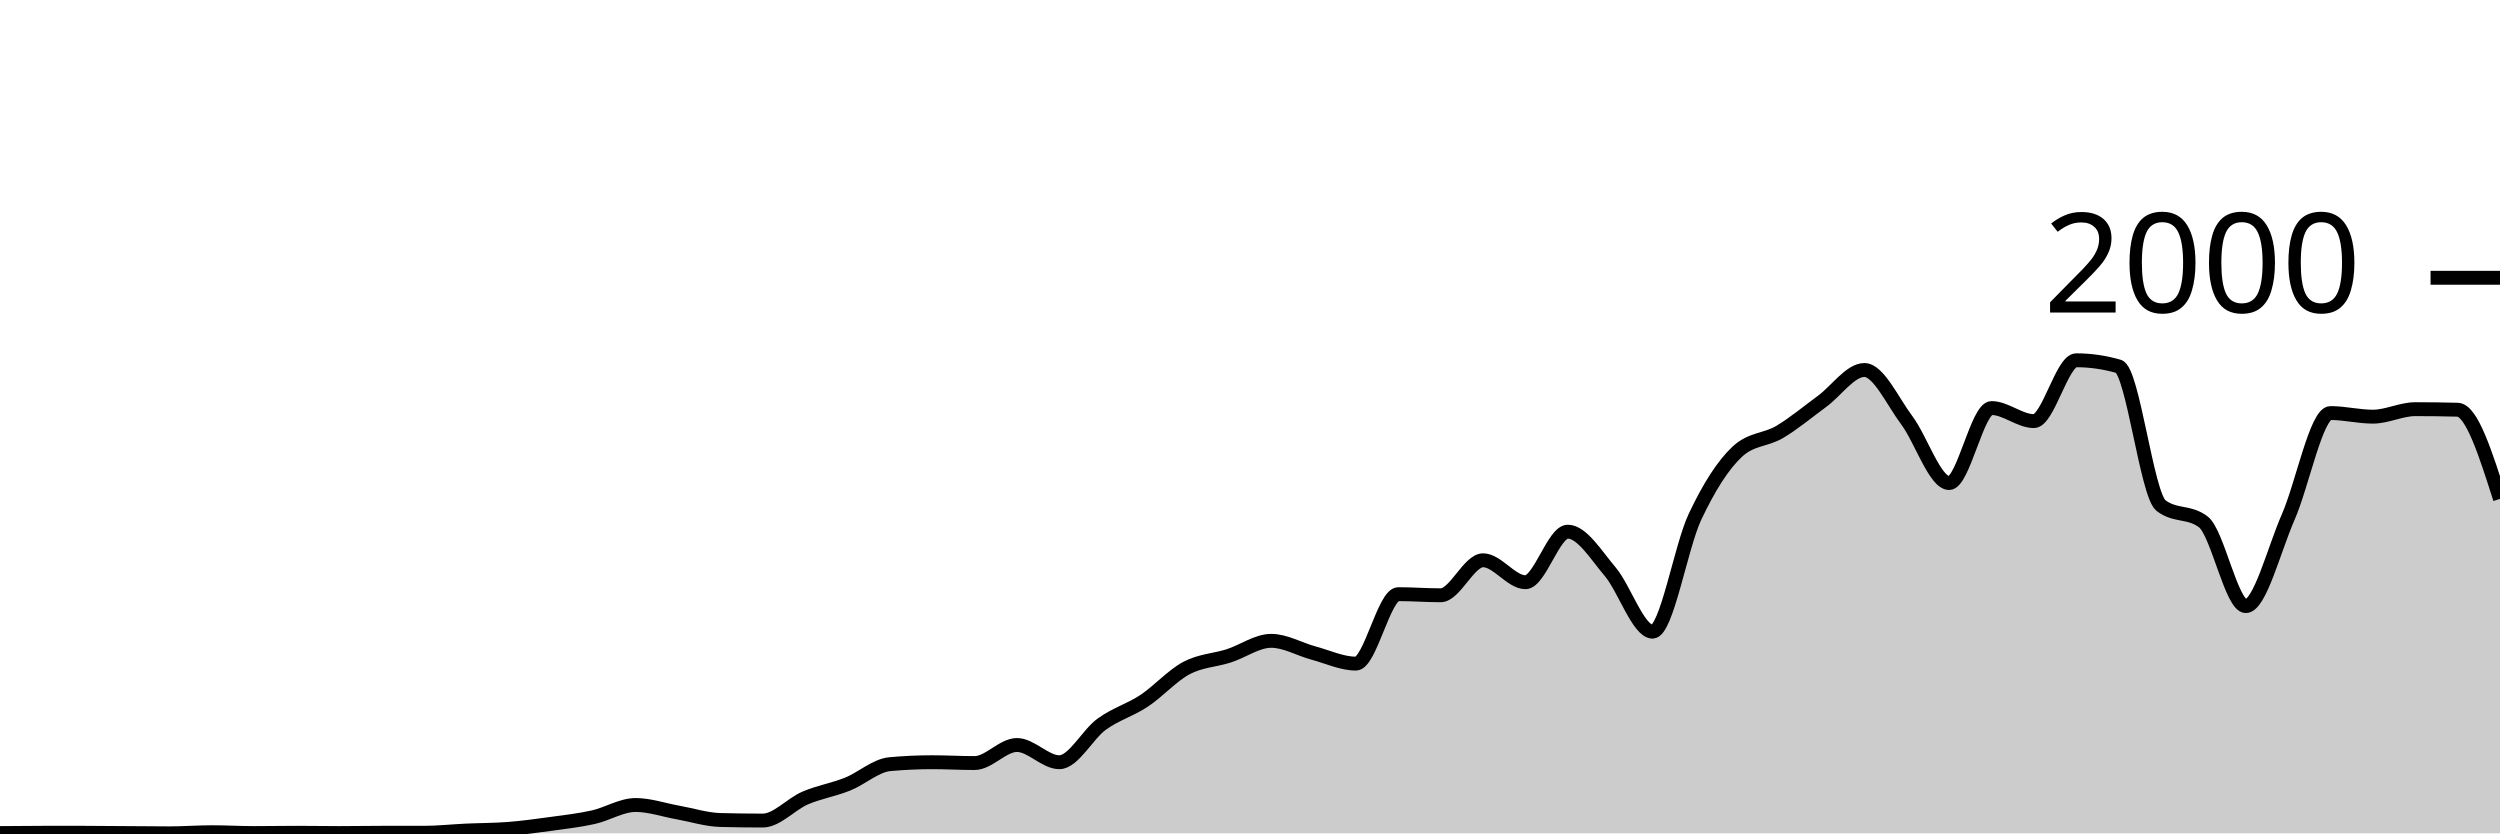
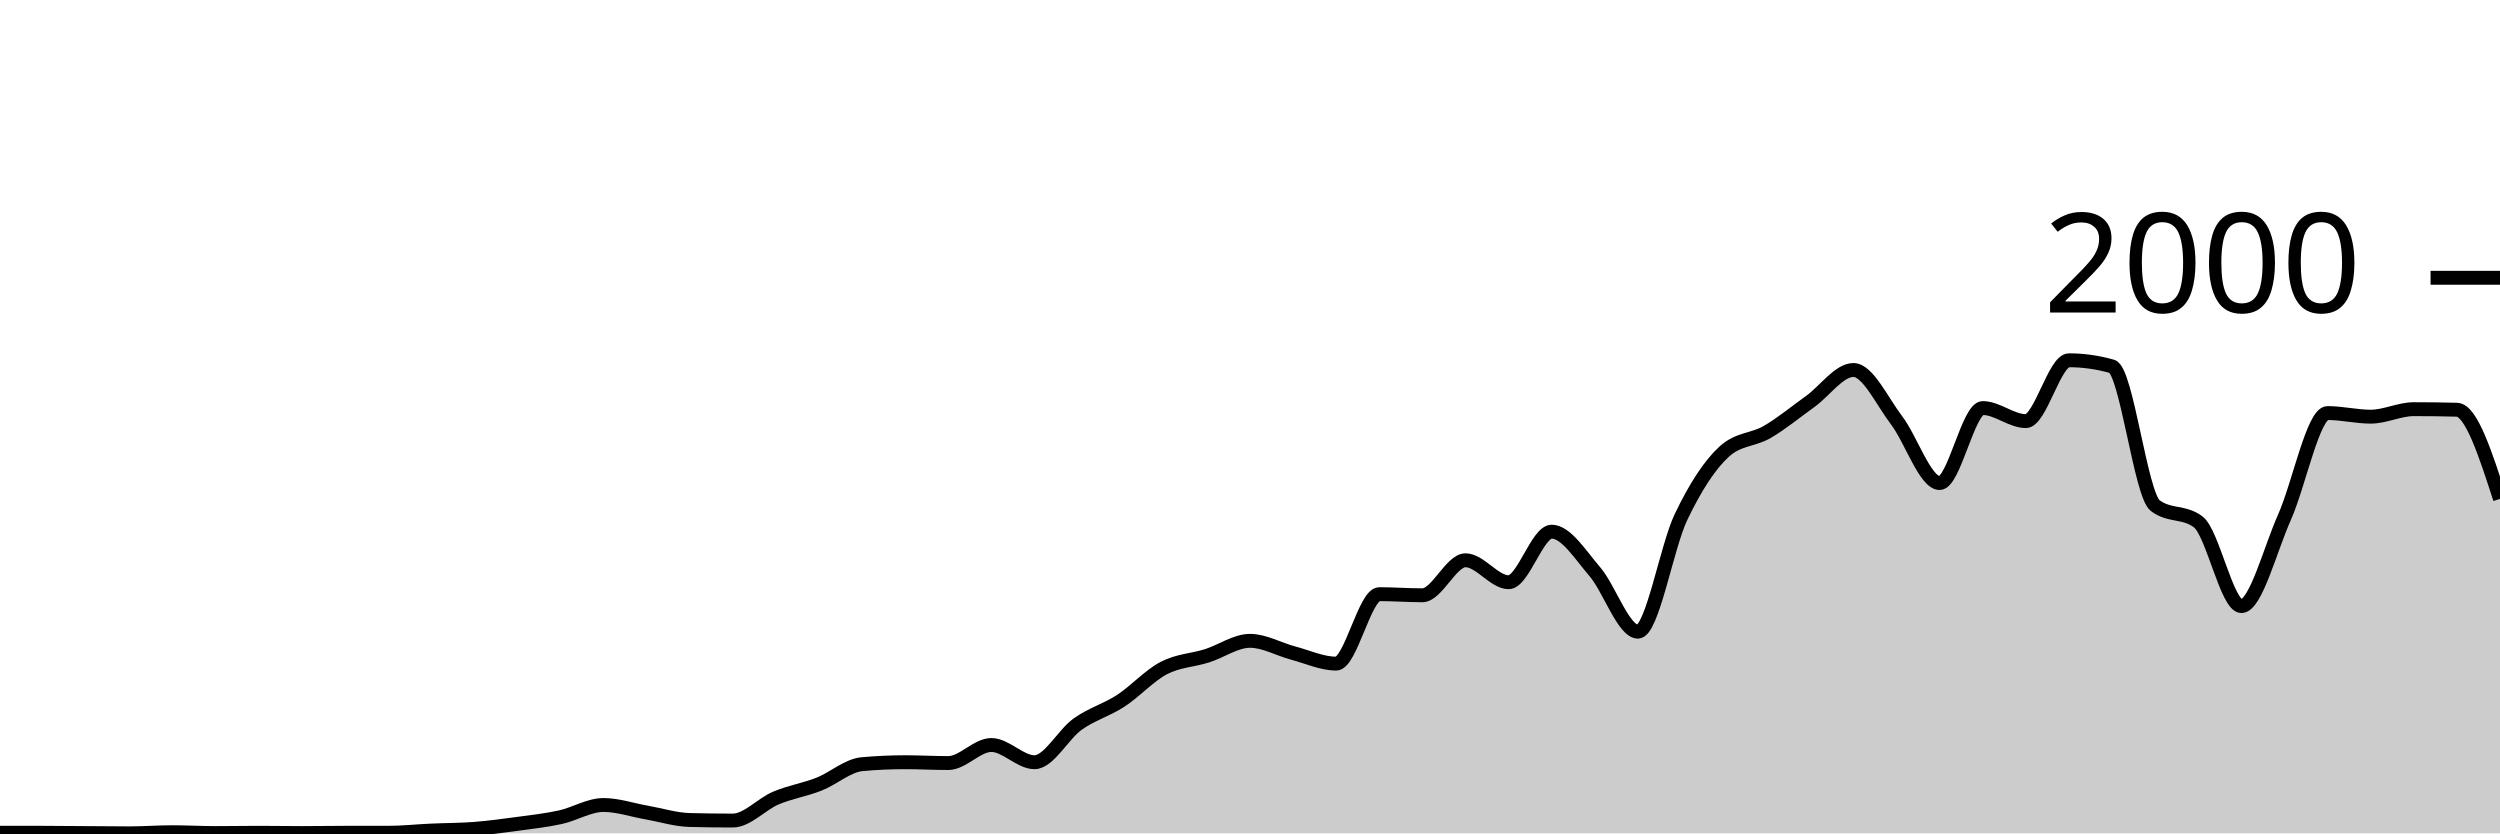
<svg xmlns="http://www.w3.org/2000/svg" viewBox="0 0 180 60">
  <g transform="translate(0,20)">
-     <path class="area" fill="rgba(0, 0, 0, 0.2)" d="M0,39.98C1.017,39.97,2.034,39.96,3.051,39.96C4.068,39.96,5.085,39.96,6.102,39.96C7.119,39.96,8.136,39.973,9.153,39.98C10.169,39.987,11.186,40,12.203,40C13.22,40,14.237,39.92,15.254,39.92C16.271,39.92,17.288,39.98,18.305,39.98C19.322,39.98,20.339,39.96,21.356,39.96C22.373,39.96,23.39,39.98,24.407,39.98C25.424,39.98,26.441,39.96,27.458,39.96C28.475,39.96,29.492,39.96,30.508,39.96C31.525,39.96,32.542,39.847,33.559,39.8C34.576,39.753,35.593,39.76,36.61,39.68C37.627,39.6,38.644,39.46,39.661,39.32C40.678,39.18,41.695,39.067,42.712,38.84C43.729,38.613,44.746,37.96,45.763,37.96C46.78,37.96,47.797,38.32,48.814,38.5C49.831,38.68,50.847,39.013,51.864,39.04C52.881,39.067,53.898,39.08,54.915,39.08C55.932,39.08,56.949,37.897,57.966,37.46C58.983,37.023,60,36.867,61.017,36.46C62.034,36.053,63.051,35.113,64.068,35.02C65.085,34.927,66.102,34.88,67.119,34.88C68.136,34.88,69.153,34.94,70.169,34.94C71.186,34.94,72.203,33.64,73.22,33.64C74.237,33.64,75.254,34.88,76.271,34.88C77.288,34.88,78.305,32.877,79.322,32.14C80.339,31.403,81.356,31.133,82.373,30.46C83.39,29.787,84.407,28.64,85.424,28.1C86.441,27.56,87.458,27.547,88.475,27.22C89.492,26.893,90.508,26.14,91.525,26.14C92.542,26.14,93.559,26.747,94.576,27.02C95.593,27.293,96.61,27.78,97.627,27.78C98.644,27.78,99.661,22.78,100.678,22.78C101.695,22.78,102.712,22.86,103.729,22.86C104.746,22.86,105.763,20.34,106.78,20.34C107.797,20.34,108.814,21.92,109.831,21.92C110.847,21.92,111.864,18.28,112.881,18.28C113.898,18.28,114.915,19.96,115.932,21.16C116.949,22.36,117.966,25.48,118.983,25.48C120,25.48,121.017,19.38,122.034,17.22C123.051,15.06,124.068,13.467,125.085,12.52C126.102,11.573,127.119,11.703,128.136,11.1C129.153,10.497,130.169,9.643,131.186,8.9C132.203,8.157,133.22,6.64,134.237,6.64C135.254,6.64,136.271,8.903,137.288,10.26C138.305,11.617,139.322,14.78,140.339,14.78C141.356,14.78,142.373,9.38,143.39,9.38C144.407,9.38,145.424,10.32,146.441,10.32C147.458,10.32,148.475,5.94,149.492,5.94C150.508,5.94,151.525,6.087,152.542,6.38C153.559,6.673,154.576,15.613,155.593,16.4C156.61,17.187,157.627,16.793,158.644,17.58C159.661,18.367,160.678,23.64,161.695,23.64C162.712,23.64,163.729,19.557,164.746,17.24C165.763,14.923,166.78,9.74,167.797,9.74C168.814,9.74,169.831,10,170.847,10C171.864,10,172.881,9.46,173.898,9.46C174.915,9.46,175.932,9.473,176.949,9.5C177.966,9.527,178.983,12.723,180,15.92L180,40C178.983,40,177.966,40,176.949,40C175.932,40,174.915,40,173.898,40C172.881,40,171.864,40,170.847,40C169.831,40,168.814,40,167.797,40C166.78,40,165.763,40,164.746,40C163.729,40,162.712,40,161.695,40C160.678,40,159.661,40,158.644,40C157.627,40,156.61,40,155.593,40C154.576,40,153.559,40,152.542,40C151.525,40,150.508,40,149.492,40C148.475,40,147.458,40,146.441,40C145.424,40,144.407,40,143.39,40C142.373,40,141.356,40,140.339,40C139.322,40,138.305,40,137.288,40C136.271,40,135.254,40,134.237,40C133.22,40,132.203,40,131.186,40C130.169,40,129.153,40,128.136,40C127.119,40,126.102,40,125.085,40C124.068,40,123.051,40,122.034,40C121.017,40,120,40,118.983,40C117.966,40,116.949,40,115.932,40C114.915,40,113.898,40,112.881,40C111.864,40,110.847,40,109.831,40C108.814,40,107.797,40,106.78,40C105.763,40,104.746,40,103.729,40C102.712,40,101.695,40,100.678,40C99.661,40,98.644,40,97.627,40C96.61,40,95.593,40,94.576,40C93.559,40,92.542,40,91.525,40C90.508,40,89.492,40,88.475,40C87.458,40,86.441,40,85.424,40C84.407,40,83.39,40,82.373,40C81.356,40,80.339,40,79.322,40C78.305,40,77.288,40,76.271,40C75.254,40,74.237,40,73.22,40C72.203,40,71.186,40,70.169,40C69.153,40,68.136,40,67.119,40C66.102,40,65.085,40,64.068,40C63.051,40,62.034,40,61.017,40C60,40,58.983,40,57.966,40C56.949,40,55.932,40,54.915,40C53.898,40,52.881,40,51.864,40C50.847,40,49.831,40,48.814,40C47.797,40,46.78,40,45.763,40C44.746,40,43.729,40,42.712,40C41.695,40,40.678,40,39.661,40C38.644,40,37.627,40,36.61,40C35.593,40,34.576,40,33.559,40C32.542,40,31.525,40,30.508,40C29.492,40,28.475,40,27.458,40C26.441,40,25.424,40,24.407,40C23.39,40,22.373,40,21.356,40C20.339,40,19.322,40,18.305,40C17.288,40,16.271,40,15.254,40C14.237,40,13.22,40,12.203,40C11.186,40,10.169,40,9.153,40C8.136,40,7.119,40,6.102,40C5.085,40,4.068,40,3.051,40C2.034,40,1.017,40,0,40Z" />
-     <path class="line" stroke="black" fill="none" d="M0,39.98C1.017,39.97,2.034,39.96,3.051,39.96C4.068,39.96,5.085,39.96,6.102,39.96C7.119,39.96,8.136,39.973,9.153,39.98C10.169,39.987,11.186,40,12.203,40C13.22,40,14.237,39.92,15.254,39.92C16.271,39.92,17.288,39.98,18.305,39.98C19.322,39.98,20.339,39.96,21.356,39.96C22.373,39.96,23.39,39.98,24.407,39.98C25.424,39.98,26.441,39.96,27.458,39.96C28.475,39.96,29.492,39.96,30.508,39.96C31.525,39.96,32.542,39.847,33.559,39.8C34.576,39.753,35.593,39.76,36.61,39.68C37.627,39.6,38.644,39.46,39.661,39.32C40.678,39.18,41.695,39.067,42.712,38.84C43.729,38.613,44.746,37.96,45.763,37.96C46.78,37.96,47.797,38.32,48.814,38.5C49.831,38.68,50.847,39.013,51.864,39.04C52.881,39.067,53.898,39.08,54.915,39.08C55.932,39.08,56.949,37.897,57.966,37.46C58.983,37.023,60,36.867,61.017,36.46C62.034,36.053,63.051,35.113,64.068,35.02C65.085,34.927,66.102,34.88,67.119,34.88C68.136,34.88,69.153,34.94,70.169,34.94C71.186,34.94,72.203,33.64,73.22,33.64C74.237,33.64,75.254,34.88,76.271,34.88C77.288,34.88,78.305,32.877,79.322,32.14C80.339,31.403,81.356,31.133,82.373,30.46C83.39,29.787,84.407,28.64,85.424,28.1C86.441,27.56,87.458,27.547,88.475,27.22C89.492,26.893,90.508,26.14,91.525,26.14C92.542,26.14,93.559,26.747,94.576,27.02C95.593,27.293,96.61,27.78,97.627,27.78C98.644,27.78,99.661,22.78,100.678,22.78C101.695,22.78,102.712,22.86,103.729,22.86C104.746,22.86,105.763,20.34,106.78,20.34C107.797,20.34,108.814,21.92,109.831,21.92C110.847,21.92,111.864,18.28,112.881,18.28C113.898,18.28,114.915,19.96,115.932,21.16C116.949,22.36,117.966,25.48,118.983,25.48C120,25.48,121.017,19.38,122.034,17.22C123.051,15.06,124.068,13.467,125.085,12.52C126.102,11.573,127.119,11.703,128.136,11.1C129.153,10.497,130.169,9.643,131.186,8.9C132.203,8.157,133.22,6.64,134.237,6.64C135.254,6.64,136.271,8.903,137.288,10.26C138.305,11.617,139.322,14.78,140.339,14.78C141.356,14.78,142.373,9.38,143.39,9.38C144.407,9.38,145.424,10.32,146.441,10.32C147.458,10.32,148.475,5.94,149.492,5.94C150.508,5.94,151.525,6.087,152.542,6.38C153.559,6.673,154.576,15.613,155.593,16.4C156.61,17.187,157.627,16.793,158.644,17.58C159.661,18.367,160.678,23.64,161.695,23.64C162.712,23.64,163.729,19.557,164.746,17.24C165.763,14.923,166.78,9.74,167.797,9.74C168.814,9.74,169.831,10,170.847,10C171.864,10,172.881,9.46,173.898,9.46C174.915,9.46,175.932,9.473,176.949,9.5C177.966,9.527,178.983,12.723,180,15.92" />
+     <path class="area" fill="rgba(0, 0, 0, 0.2)" d="M0,39.96C1.034,39.96,2.069,39.96,3.103,39.96C4.138,39.96,5.172,39.973,6.207,39.98C7.241,39.987,8.276,40,9.31,40C10.345,40,11.379,39.92,12.414,39.92C13.448,39.92,14.483,39.98,15.517,39.98C16.552,39.98,17.586,39.96,18.621,39.96C19.655,39.96,20.69,39.98,21.724,39.98C22.759,39.98,23.793,39.96,24.828,39.96C25.862,39.96,26.897,39.96,27.931,39.96C28.966,39.96,30,39.847,31.034,39.8C32.069,39.753,33.103,39.76,34.138,39.68C35.172,39.6,36.207,39.46,37.241,39.32C38.276,39.18,39.31,39.067,40.345,38.84C41.379,38.613,42.414,37.96,43.448,37.96C44.483,37.96,45.517,38.32,46.552,38.5C47.586,38.68,48.621,39.013,49.655,39.04C50.69,39.067,51.724,39.08,52.759,39.08C53.793,39.08,54.828,37.897,55.862,37.46C56.897,37.023,57.931,36.867,58.966,36.46C60,36.053,61.034,35.113,62.069,35.02C63.103,34.927,64.138,34.88,65.172,34.88C66.207,34.88,67.241,34.94,68.276,34.94C69.31,34.94,70.345,33.64,71.379,33.64C72.414,33.64,73.448,34.88,74.483,34.88C75.517,34.88,76.552,32.877,77.586,32.14C78.621,31.403,79.655,31.133,80.69,30.46C81.724,29.787,82.759,28.64,83.793,28.1C84.828,27.56,85.862,27.547,86.897,27.22C87.931,26.893,88.966,26.14,90,26.14C91.034,26.14,92.069,26.747,93.103,27.02C94.138,27.293,95.172,27.78,96.207,27.78C97.241,27.78,98.276,22.78,99.31,22.78C100.345,22.78,101.379,22.86,102.414,22.86C103.448,22.86,104.483,20.34,105.517,20.34C106.552,20.34,107.586,21.92,108.621,21.92C109.655,21.92,110.69,18.28,111.724,18.28C112.759,18.28,113.793,19.96,114.828,21.16C115.862,22.36,116.897,25.48,117.931,25.48C118.966,25.48,120,19.38,121.034,17.22C122.069,15.06,123.103,13.467,124.138,12.52C125.172,11.573,126.207,11.703,127.241,11.1C128.276,10.497,129.31,9.643,130.345,8.9C131.379,8.157,132.414,6.64,133.448,6.64C134.483,6.64,135.517,8.903,136.552,10.26C137.586,11.617,138.621,14.78,139.655,14.78C140.69,14.78,141.724,9.38,142.759,9.38C143.793,9.38,144.828,10.32,145.862,10.32C146.897,10.32,147.931,5.94,148.966,5.94C150,5.94,151.034,6.087,152.069,6.38C153.103,6.673,154.138,15.613,155.172,16.4C156.207,17.187,157.241,16.793,158.276,17.58C159.31,18.367,160.345,23.64,161.379,23.64C162.414,23.64,163.448,19.557,164.483,17.24C165.517,14.923,166.552,9.74,167.586,9.74C168.621,9.74,169.655,10,170.69,10C171.724,10,172.759,9.46,173.793,9.46C174.828,9.46,175.862,9.473,176.897,9.5C177.931,9.527,178.966,12.723,180,15.92L180,40C178.966,40,177.931,40,176.897,40C175.862,40,174.828,40,173.793,40C172.759,40,171.724,40,170.69,40C169.655,40,168.621,40,167.586,40C166.552,40,165.517,40,164.483,40C163.448,40,162.414,40,161.379,40C160.345,40,159.31,40,158.276,40C157.241,40,156.207,40,155.172,40C154.138,40,153.103,40,152.069,40C151.034,40,150,40,148.966,40C147.931,40,146.897,40,145.862,40C144.828,40,143.793,40,142.759,40C141.724,40,140.69,40,139.655,40C138.621,40,137.586,40,136.552,40C135.517,40,134.483,40,133.448,40C132.414,40,131.379,40,130.345,40C129.31,40,128.276,40,127.241,40C126.207,40,125.172,40,124.138,40C123.103,40,122.069,40,121.034,40C120,40,118.966,40,117.931,40C116.897,40,115.862,40,114.828,40C113.793,40,112.759,40,111.724,40C110.69,40,109.655,40,108.621,40C107.586,40,106.552,40,105.517,40C104.483,40,103.448,40,102.414,40C101.379,40,100.345,40,99.31,40C98.276,40,97.241,40,96.207,40C95.172,40,94.138,40,93.103,40C92.069,40,91.034,40,90,40C88.966,40,87.931,40,86.897,40C85.862,40,84.828,40,83.793,40C82.759,40,81.724,40,80.69,40C79.655,40,78.621,40,77.586,40C76.552,40,75.517,40,74.483,40C73.448,40,72.414,40,71.379,40C70.345,40,69.31,40,68.276,40C67.241,40,66.207,40,65.172,40C64.138,40,63.103,40,62.069,40C61.034,40,60,40,58.966,40C57.931,40,56.897,40,55.862,40C54.828,40,53.793,40,52.759,40C51.724,40,50.69,40,49.655,40C48.621,40,47.586,40,46.552,40C45.517,40,44.483,40,43.448,40C42.414,40,41.379,40,40.345,40C39.31,40,38.276,40,37.241,40C36.207,40,35.172,40,34.138,40C33.103,40,32.069,40,31.034,40C30,40,28.966,40,27.931,40C26.897,40,25.862,40,24.828,40C23.793,40,22.759,40,21.724,40C20.69,40,19.655,40,18.621,40C17.586,40,16.552,40,15.517,40C14.483,40,13.448,40,12.414,40C11.379,40,10.345,40,9.31,40C8.276,40,7.241,40,6.207,40C5.172,40,4.138,40,3.103,40C2.069,40,1.034,40,0,40Z" />
+     <path class="line" stroke="black" fill="none" d="M0,39.96C1.034,39.96,2.069,39.96,3.103,39.96C4.138,39.96,5.172,39.973,6.207,39.98C7.241,39.987,8.276,40,9.31,40C10.345,40,11.379,39.92,12.414,39.92C13.448,39.92,14.483,39.98,15.517,39.98C16.552,39.98,17.586,39.96,18.621,39.96C19.655,39.96,20.69,39.98,21.724,39.98C22.759,39.98,23.793,39.96,24.828,39.96C25.862,39.96,26.897,39.96,27.931,39.96C28.966,39.96,30,39.847,31.034,39.8C32.069,39.753,33.103,39.76,34.138,39.68C35.172,39.6,36.207,39.46,37.241,39.32C38.276,39.18,39.31,39.067,40.345,38.84C41.379,38.613,42.414,37.96,43.448,37.96C44.483,37.96,45.517,38.32,46.552,38.5C47.586,38.68,48.621,39.013,49.655,39.04C50.69,39.067,51.724,39.08,52.759,39.08C53.793,39.08,54.828,37.897,55.862,37.46C56.897,37.023,57.931,36.867,58.966,36.46C60,36.053,61.034,35.113,62.069,35.02C63.103,34.927,64.138,34.88,65.172,34.88C66.207,34.88,67.241,34.94,68.276,34.94C69.31,34.94,70.345,33.64,71.379,33.64C72.414,33.64,73.448,34.88,74.483,34.88C75.517,34.88,76.552,32.877,77.586,32.14C78.621,31.403,79.655,31.133,80.69,30.46C81.724,29.787,82.759,28.64,83.793,28.1C84.828,27.56,85.862,27.547,86.897,27.22C87.931,26.893,88.966,26.14,90,26.14C91.034,26.14,92.069,26.747,93.103,27.02C94.138,27.293,95.172,27.78,96.207,27.78C97.241,27.78,98.276,22.78,99.31,22.78C100.345,22.78,101.379,22.86,102.414,22.86C103.448,22.86,104.483,20.34,105.517,20.34C106.552,20.34,107.586,21.92,108.621,21.92C109.655,21.92,110.69,18.28,111.724,18.28C112.759,18.28,113.793,19.96,114.828,21.16C115.862,22.36,116.897,25.48,117.931,25.48C118.966,25.48,120,19.38,121.034,17.22C122.069,15.06,123.103,13.467,124.138,12.52C125.172,11.573,126.207,11.703,127.241,11.1C128.276,10.497,129.31,9.643,130.345,8.9C131.379,8.157,132.414,6.64,133.448,6.64C134.483,6.64,135.517,8.903,136.552,10.26C137.586,11.617,138.621,14.78,139.655,14.78C140.69,14.78,141.724,9.38,142.759,9.38C143.793,9.38,144.828,10.32,145.862,10.32C146.897,10.32,147.931,5.94,148.966,5.94C150,5.94,151.034,6.087,152.069,6.38C153.103,6.673,154.138,15.613,155.172,16.4C156.207,17.187,157.241,16.793,158.276,17.58C159.31,18.367,160.345,23.64,161.379,23.64C162.414,23.64,163.448,19.557,164.483,17.24C165.517,14.923,166.552,9.74,167.586,9.74C168.621,9.74,169.655,10,170.69,10C171.724,10,172.759,9.46,173.793,9.46C174.828,9.46,175.862,9.473,176.897,9.5C177.931,9.527,178.966,12.723,180,15.92" />
    <path class="axis-ceiling" stroke-width="1" stroke="black" fill="none" d="M175,0L180,0" />
    <text class="axis-ceiling-label" font-family="sans-serif" text-anchor="end" font-size="10px" x="170" y="2.5">2000</text>
  </g>
</svg>
